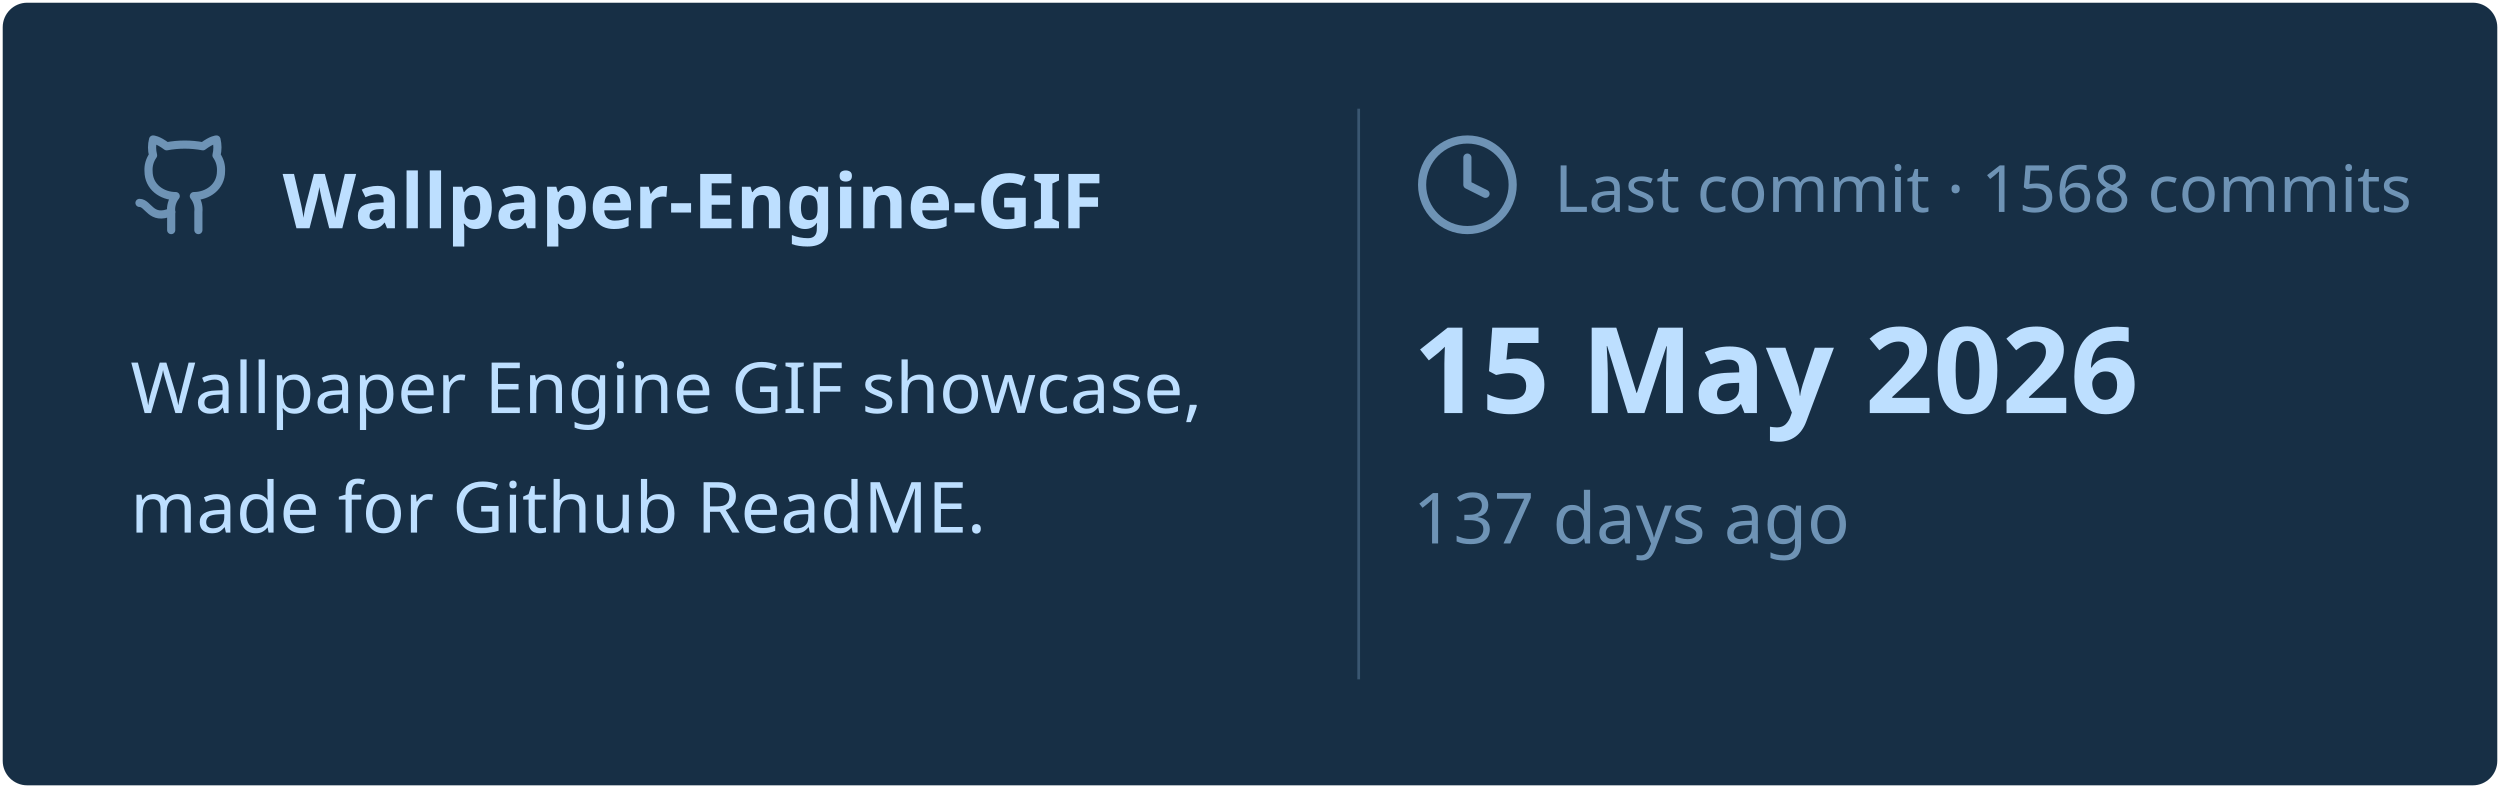
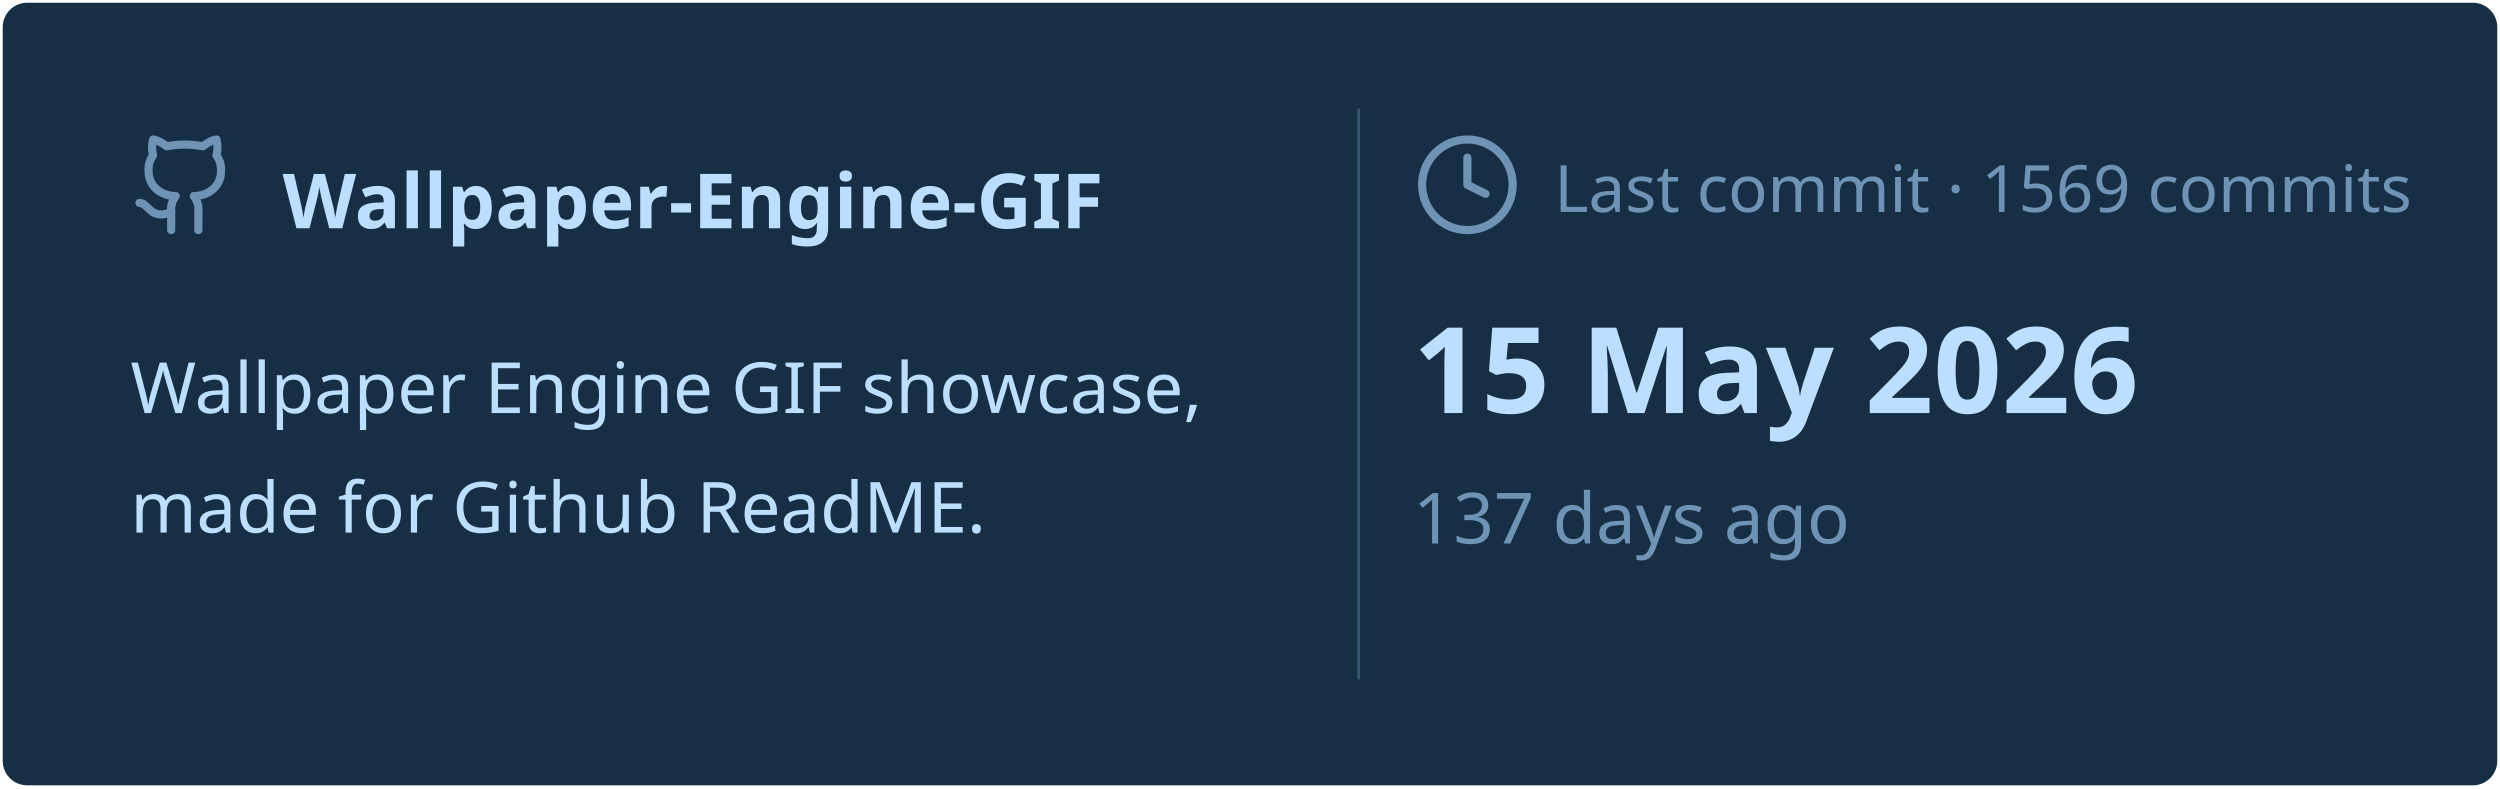
<svg xmlns="http://www.w3.org/2000/svg" viewBox="0 0 460 145" width="460px" height="145px">
  <rect stroke="#000000" stroke-opacity="0" fill="#172F45" rx="4.5" x="0.5" y="0.5" width="459" height="144" />
  <g transform="translate(24, 42)">
    <svg x="0" y="-18" width="20" height="20" viewBox="0 0 24 24" fill="none" stroke="#6E93B5" stroke-width="1.8" stroke-linecap="round" stroke-linejoin="round">
      <path d="M15 22v-4a4.8 4.8 0 0 0-1-3.5c3 0 6-2 6-5.5.08-1.25-.27-2.48-1-3.5.28-1.15.28-2.35 0-3.5 0 0-1 0-3 1.5-2.64-.5-5.36-.5-8 0C6 2 5 2 5 2c-.3 1.15-.3 2.35 0 3.5A5.403 5.403 0 0 0 4 9c0 3.5 3 5.5 6 5.5-.39.49-.68 1.05-.85 1.65-.17.6-.22 1.23-.15 1.85v4" />
      <path d="M9 18c-4.51 2-5-2-7-2" />
    </svg>
    <text x="28" y="0" font-family="&quot;Segoe UI&quot;, Ubuntu, sans-serif" font-size="14" font-weight="700" fill="#BDDFFF">Wallpaper-Engine-GIF</text>
  </g>
  <text x="24" y="76" font-family="&quot;Segoe UI&quot;, Ubuntu, sans-serif" font-size="13" font-weight="400" fill="#BDDFFF">Wallpaper Engine GIF showcase,</text>
  <text x="24" y="98" font-family="&quot;Segoe UI&quot;, Ubuntu, sans-serif" font-size="13" font-weight="400" fill="#BDDFFF">made for Github ReadME.</text>
  <line x1="250" y1="20" x2="250" y2="125" stroke="#6E93B5" stroke-width="0.5" stroke-opacity="0.4" />
  <svg x="260" y="24" width="20" height="20" viewBox="0 0 24 24" fill="none" stroke="#6E93B5" stroke-width="1.8" stroke-linecap="round" stroke-linejoin="round">
    <circle cx="12" cy="12" r="10" />
    <polyline points="12 6 12 12 16 14" />
  </svg>
-   <text x="286" y="39" font-family="&quot;Segoe UI&quot;, Ubuntu, sans-serif" font-size="12" font-weight="400" fill="#6E93B5">Last commit · 1568 commits</text>
+   <text x="286" y="39" font-family="&quot;Segoe UI&quot;, Ubuntu, sans-serif" font-size="12" font-weight="400" fill="#6E93B5">Last commit · 1569 commits</text>
  <text x="260" y="76" font-family="&quot;Segoe UI&quot;, Ubuntu, sans-serif" font-size="22" font-weight="700" fill="#BDDFFF">15 May 2026</text>
  <text x="260" y="100" font-family="&quot;Segoe UI&quot;, Ubuntu, sans-serif" font-size="13" font-weight="400" fill="#6E93B5">137 days ago</text>
</svg>
